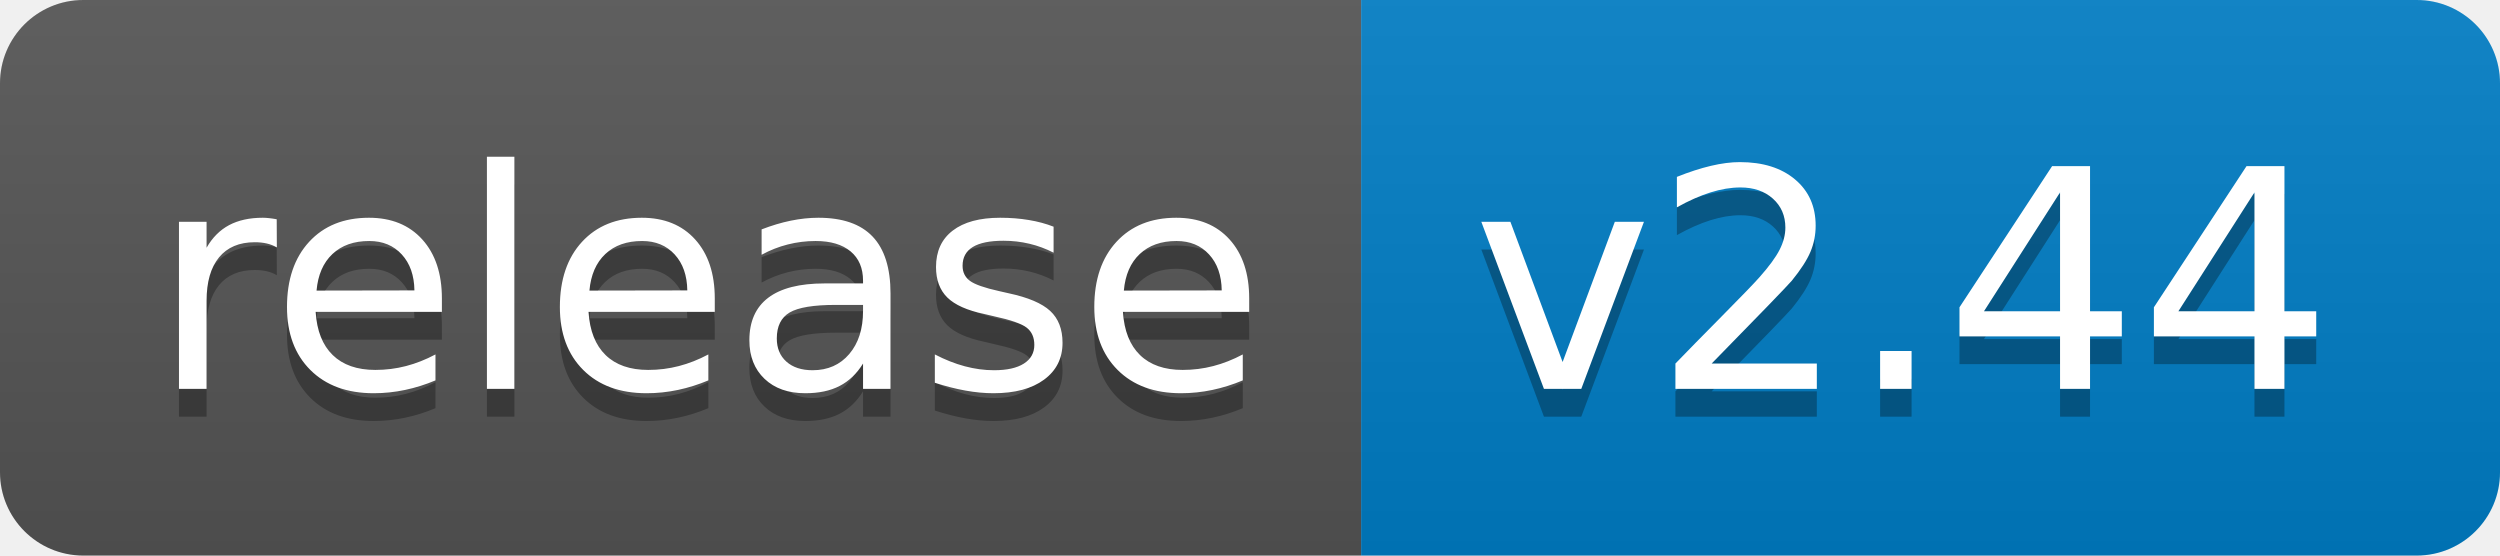
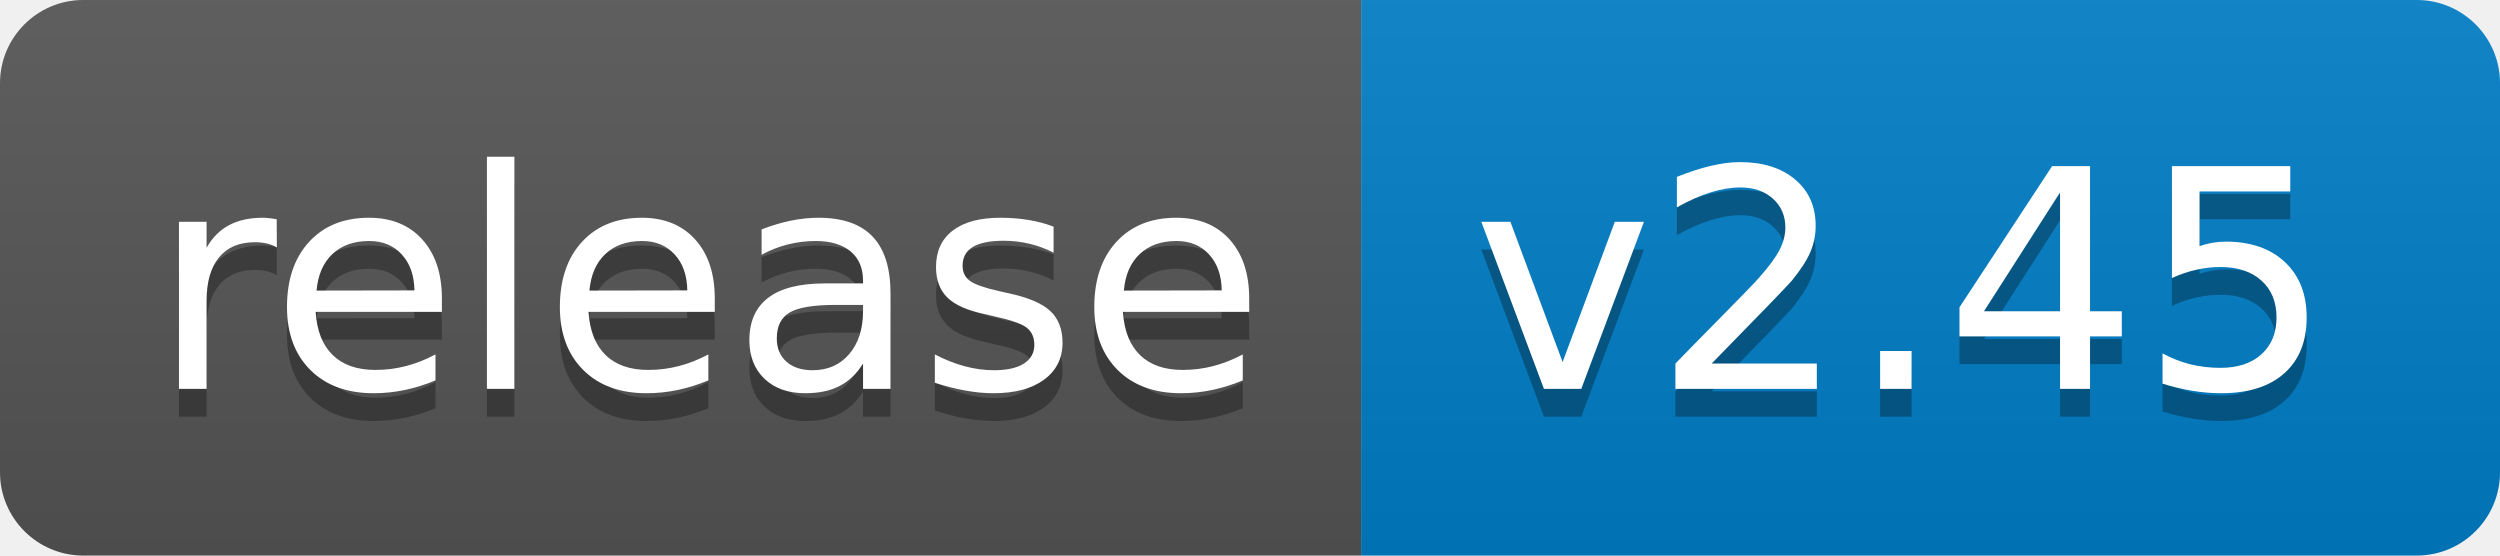
<svg xmlns="http://www.w3.org/2000/svg" width="90" height="20">
  <linearGradient id="b" x2="0" y2="100%">
    <stop offset="0" stop-color="#bbb" stop-opacity=".1" />
    <stop offset="1" stop-opacity=".1" />
  </linearGradient>
  <clipPath id="a">
    <rect width="90" height="20" rx="3" fill="#fff" />
  </clipPath>
  <g clip-path="url(#a)">
    <path fill="#555" d="M0 0h49v20H0z" />
    <path fill="#007ec6" d="M49 0h41v20H49z" />
    <path fill="url(#b)" d="M0 0h90v20H0z" />
  </g>
  <g fill="#fff" text-anchor="middle" font-family="DejaVu Sans,Verdana,Geneva,sans-serif" font-size="110">
    <text x="255" y="150" fill="#010101" fill-opacity=".3" transform="scale(.1)" textLength="390">release</text>
    <text x="255" y="140" transform="scale(.1)" textLength="390">release</text>
-     <text x="685" y="150" fill="#010101" fill-opacity=".3" transform="scale(.1)" textLength="310">v2.44</text>
-     <text x="685" y="140" transform="scale(.1)" textLength="310">v2.44</text>
+     <text x="685" y="150" fill="#010101" fill-opacity=".3" transform="scale(.1)" textLength="310">v2.45</text>
+     <text x="685" y="140" transform="scale(.1)" textLength="310">v2.45</text>
  </g>
</svg>
